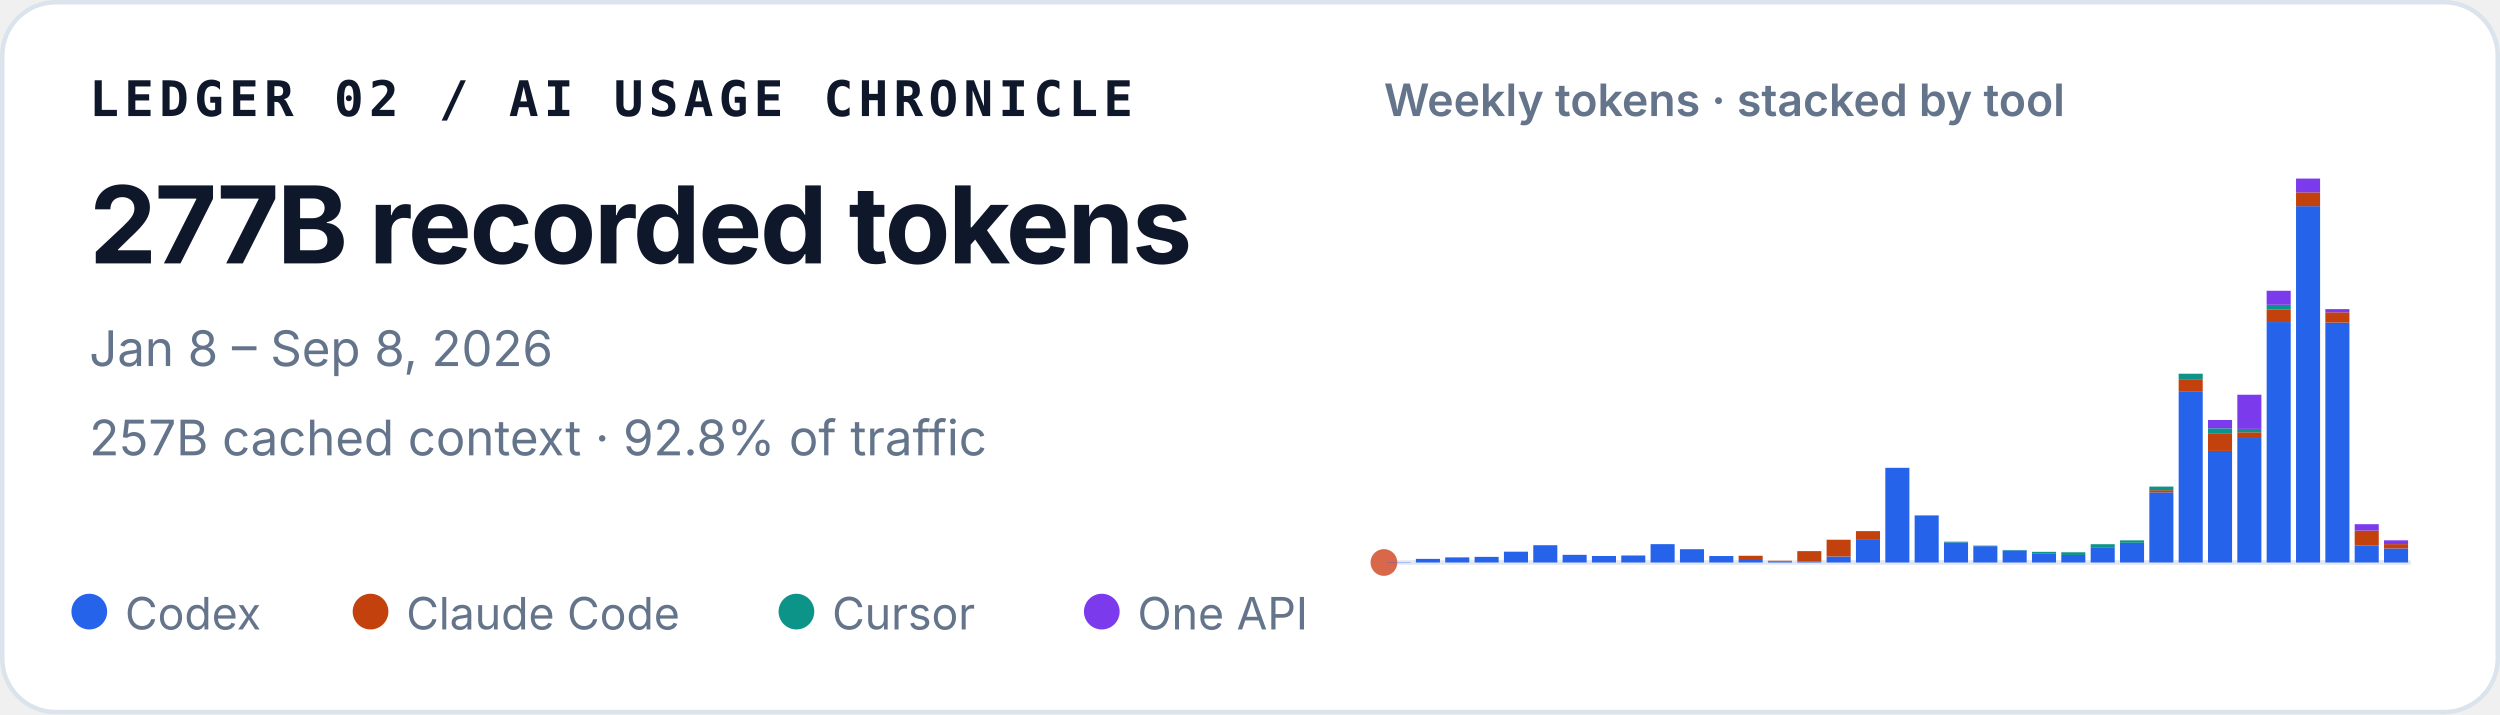
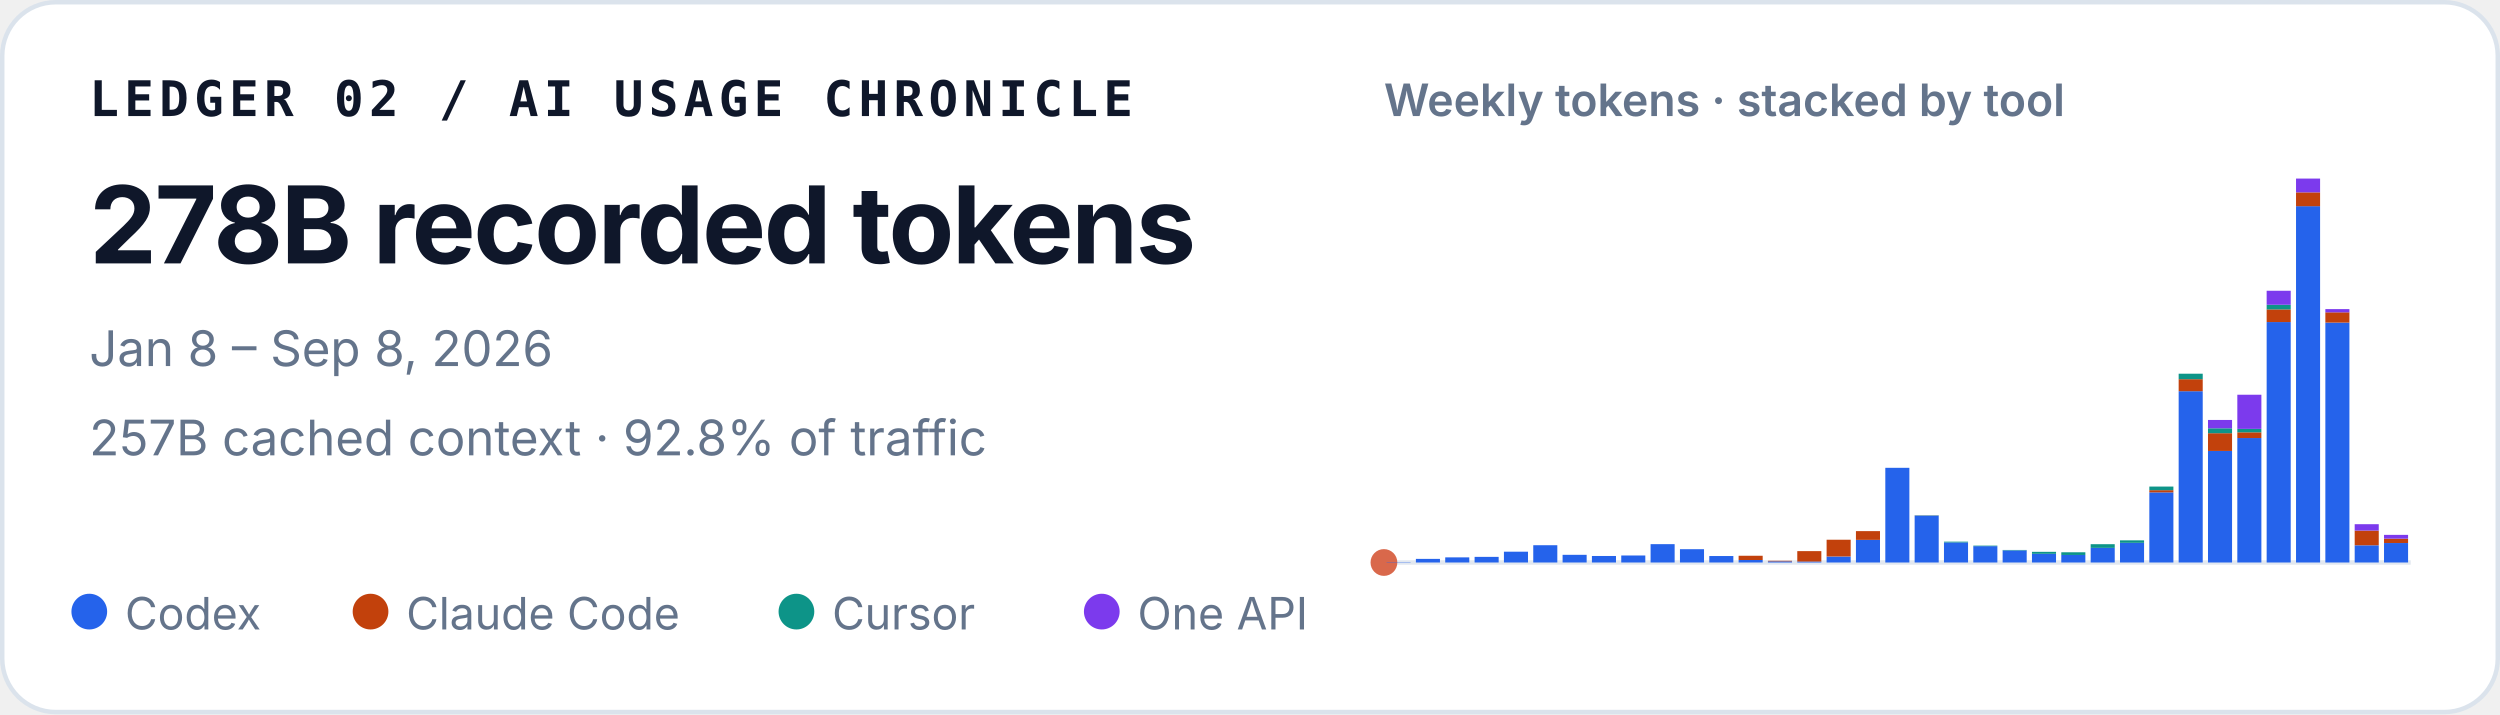
<svg xmlns="http://www.w3.org/2000/svg" width="560" height="160" viewBox="0 0 560 160" role="img" aria-labelledby="title desc">
  <style>
    text { font-family: ui-sans-serif, -apple-system, BlinkMacSystemFont, "Segoe UI", sans-serif; fill: #0f172a; }
    .identity { font-family: ui-monospace, SFMono-Regular, Menlo, Consolas, monospace; font-size: 11px; font-weight: 700; letter-spacing: .11em; }
    .total { font-size: 24px; font-weight: 720; letter-spacing: -.02em; }
    .meta { font-size: 11px; fill: #64748b; }
    .chart-title { font-size: 10px; font-weight: 600; fill: #64748b; }
    .legend { font-size: 10px; fill: #64748b; }
  </style>
  <rect x=".5" y=".5" width="559" height="159" rx="12" fill="#ffffff" stroke="#dbe3ec" />
  <text x="20" y="26" class="identity">LEDGER 02 / AI USAGE CHRONICLE</text>
-   <text x="20" y="59" class="total">277B recorded tokens</text>
+   <text x="20" y="59" class="total">278B recorded tokens</text>
  <text x="20" y="82" class="meta">Jan 8 – Sep 8, 2026</text>
  <text x="20" y="102" class="meta">257B cached context · 92.8% of traffic</text>
  <text x="310" y="26" class="chart-title">Weekly tokens · stacked by tool</text>
  <line x1="310" y1="126" x2="540" y2="126" stroke="#e2e8f0" />
  <circle cx="310" cy="126" r="3" fill="#D9684B" aria-hidden="true" />
  <g aria-label="Weekly token volume, stacked by tool">
    <rect x="310.59" y="125.93" width="5.39" height="0.07" fill="#2563eb" />
    <rect x="317.16" y="125.19" width="5.39" height="0.81" fill="#2563eb" />
    <rect x="323.73" y="124.85" width="5.39" height="1.15" fill="#2563eb" />
    <rect x="330.31" y="124.74" width="5.39" height="1.26" fill="#2563eb" />
    <rect x="336.88" y="123.58" width="5.39" height="2.42" fill="#2563eb" />
    <rect x="343.45" y="122.13" width="5.39" height="3.87" fill="#2563eb" />
    <rect x="350.02" y="124.28" width="5.39" height="1.72" fill="#2563eb" />
    <rect x="356.59" y="124.54" width="5.39" height="1.46" fill="#2563eb" />
    <rect x="363.16" y="124.43" width="5.39" height="1.57" fill="#2563eb" />
    <rect x="369.73" y="121.89" width="5.39" height="4.11" fill="#2563eb" />
    <rect x="376.31" y="123.02" width="5.39" height="2.98" fill="#2563eb" />
    <rect x="382.88" y="124.55" width="5.39" height="1.45" fill="#2563eb" />
    <rect x="389.45" y="125.44" width="5.39" height="0.56" fill="#2563eb" />
    <rect x="389.45" y="124.49" width="5.39" height="0.95" fill="#c2410c" />
    <rect x="396.02" y="125.74" width="5.39" height="0.26" fill="#2563eb" />
    <rect x="396.02" y="125.61" width="5.39" height="0.13" fill="#c2410c" />
    <rect x="402.59" y="125.78" width="5.39" height="0.22" fill="#2563eb" />
    <rect x="402.59" y="123.45" width="5.39" height="2.33" fill="#c2410c" />
    <rect x="409.16" y="124.66" width="5.39" height="1.34" fill="#2563eb" />
    <rect x="409.16" y="120.90" width="5.39" height="3.75" fill="#c2410c" />
    <rect x="415.73" y="120.93" width="5.39" height="5.07" fill="#2563eb" />
    <rect x="415.73" y="118.97" width="5.39" height="1.96" fill="#c2410c" />
    <rect x="422.31" y="104.79" width="5.39" height="21.21" fill="#2563eb" />
    <rect x="428.88" y="115.49" width="5.39" height="10.51" fill="#2563eb" />
    <rect x="428.88" y="115.47" width="5.39" height="0.03" fill="#c2410c" />
    <rect x="428.88" y="115.41" width="5.39" height="0.05" fill="#0d9488" />
    <rect x="435.45" y="121.50" width="5.39" height="4.50" fill="#2563eb" />
    <rect x="435.45" y="121.33" width="5.39" height="0.17" fill="#0d9488" />
    <rect x="442.02" y="122.34" width="5.39" height="3.66" fill="#2563eb" />
    <rect x="442.02" y="122.22" width="5.39" height="0.12" fill="#0d9488" />
    <rect x="448.59" y="123.29" width="5.39" height="2.71" fill="#2563eb" />
    <rect x="448.59" y="123.19" width="5.39" height="0.10" fill="#0d9488" />
    <rect x="455.16" y="124.05" width="5.39" height="1.95" fill="#2563eb" />
    <rect x="455.16" y="123.61" width="5.39" height="0.44" fill="#0d9488" />
    <rect x="461.73" y="124.31" width="5.39" height="1.69" fill="#2563eb" />
    <rect x="461.73" y="124.31" width="5.39" height="0.00" fill="#c2410c" />
    <rect x="461.73" y="123.71" width="5.39" height="0.60" fill="#0d9488" />
    <rect x="468.31" y="122.72" width="5.39" height="3.28" fill="#2563eb" />
    <rect x="468.31" y="121.90" width="5.39" height="0.82" fill="#0d9488" />
    <rect x="474.88" y="121.59" width="5.39" height="4.41" fill="#2563eb" />
    <rect x="474.88" y="121.04" width="5.39" height="0.55" fill="#0d9488" />
    <rect x="481.45" y="110.29" width="5.39" height="15.71" fill="#2563eb" />
    <rect x="481.45" y="109.80" width="5.39" height="0.49" fill="#c2410c" />
    <rect x="481.45" y="108.99" width="5.39" height="0.81" fill="#0d9488" />
    <rect x="481.45" y="108.99" width="5.39" height="0.00" fill="#7c3aed" />
    <rect x="488.02" y="87.63" width="5.39" height="38.37" fill="#2563eb" />
    <rect x="488.02" y="84.94" width="5.39" height="2.69" fill="#c2410c" />
    <rect x="488.02" y="83.71" width="5.39" height="1.23" fill="#0d9488" />
    <rect x="494.59" y="101.02" width="5.39" height="24.98" fill="#2563eb" />
    <rect x="494.59" y="97.04" width="5.39" height="3.97" fill="#c2410c" />
    <rect x="494.59" y="95.94" width="5.39" height="1.10" fill="#0d9488" />
    <rect x="494.59" y="94.07" width="5.39" height="1.87" fill="#7c3aed" />
    <rect x="501.16" y="98.12" width="5.39" height="27.88" fill="#2563eb" />
    <rect x="501.16" y="96.84" width="5.39" height="1.28" fill="#c2410c" />
    <rect x="501.16" y="96.07" width="5.39" height="0.77" fill="#0d9488" />
    <rect x="501.16" y="88.42" width="5.39" height="7.65" fill="#7c3aed" />
    <rect x="507.73" y="72.14" width="5.39" height="53.86" fill="#2563eb" />
    <rect x="507.73" y="69.30" width="5.39" height="2.84" fill="#c2410c" />
    <rect x="507.73" y="68.27" width="5.39" height="1.04" fill="#0d9488" />
    <rect x="507.73" y="65.13" width="5.39" height="3.14" fill="#7c3aed" />
    <rect x="514.31" y="46.18" width="5.39" height="79.82" fill="#2563eb" />
    <rect x="514.31" y="43.09" width="5.39" height="3.10" fill="#c2410c" />
    <rect x="514.31" y="40.00" width="5.39" height="3.09" fill="#7c3aed" />
    <rect x="520.88" y="72.26" width="5.39" height="53.74" fill="#2563eb" />
    <rect x="520.88" y="69.96" width="5.39" height="2.30" fill="#c2410c" />
    <rect x="520.88" y="69.24" width="5.39" height="0.73" fill="#7c3aed" />
    <rect x="527.45" y="122.15" width="5.39" height="3.85" fill="#2563eb" />
    <rect x="527.45" y="118.85" width="5.39" height="3.29" fill="#c2410c" />
    <rect x="527.45" y="117.42" width="5.39" height="1.43" fill="#7c3aed" />
-     <rect x="534.02" y="122.85" width="5.39" height="3.15" fill="#2563eb" />
-     <rect x="534.02" y="121.88" width="5.39" height="0.97" fill="#c2410c" />
-     <rect x="534.02" y="121.03" width="5.39" height="0.85" fill="#7c3aed" />
+     <rect x="534.02" y="121.64" width="5.39" height="4.36" fill="#2563eb" />
+     <rect x="534.02" y="120.66" width="5.39" height="0.97" fill="#c2410c" />
+     <rect x="534.02" y="119.81" width="5.39" height="0.85" fill="#7c3aed" />
  </g>
  <circle cx="20" cy="137" r="4" fill="#2563eb" />
  <text x="28" y="141" class="legend">Codex</text>
  <circle cx="83" cy="137" r="4" fill="#c2410c" />
  <text x="91" y="141" class="legend">Claude Code</text>
  <circle cx="178.4" cy="137" r="4" fill="#0d9488" />
  <text x="186.4" y="141" class="legend">Cursor</text>
  <circle cx="246.8" cy="137" r="4" fill="#7c3aed" />
  <text x="254.8" y="141" class="legend">One API</text>
</svg>
